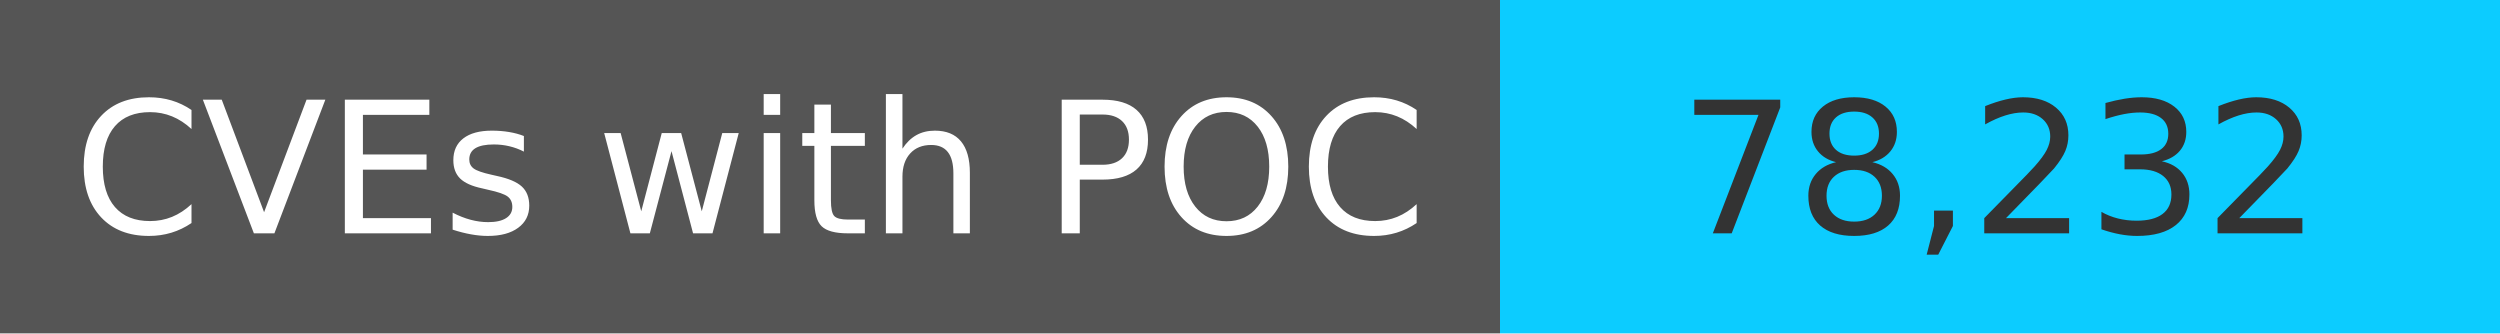
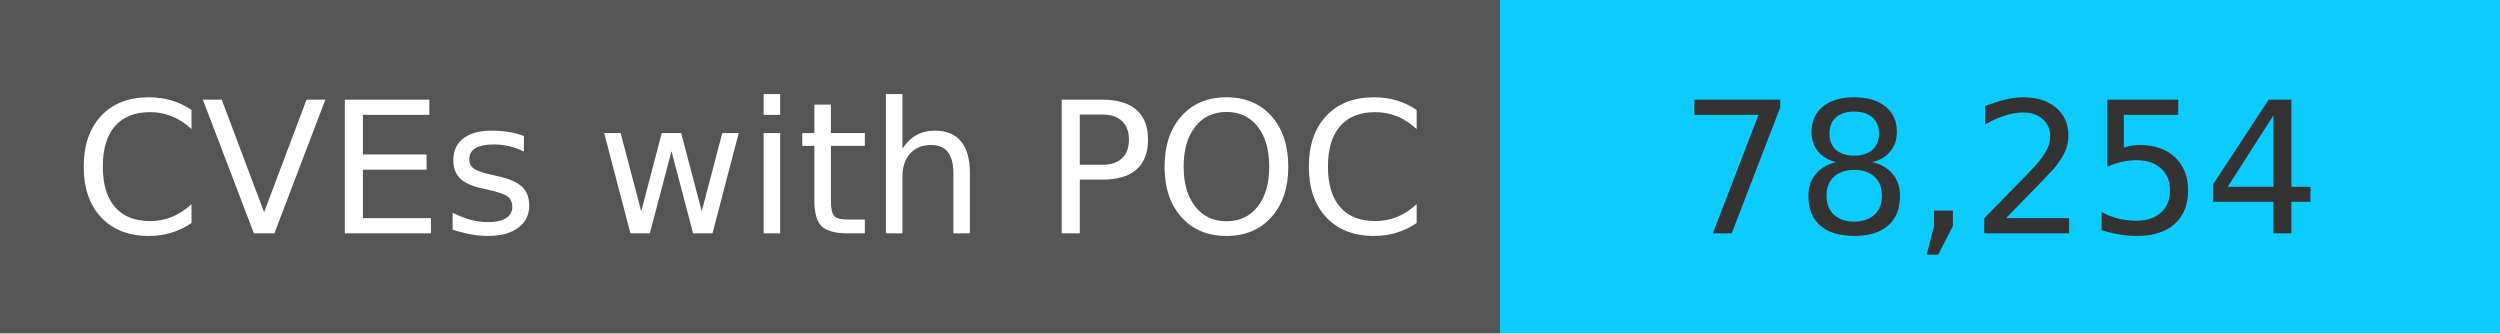
<svg xmlns="http://www.w3.org/2000/svg" width="150" height="20" role="img">
  <linearGradient id="s" x2="0" y2="100%">
    <stop offset="0" stop-color="#bbb" stop-opacity=".1" />
    <stop offset="1" stop-opacity=".1" />
  </linearGradient>
  <g>
    <rect width="90" height="20" fill="#555" />
    <rect x="90" width="267" height="20" fill="#0cccff" />
  </g>
  <g fill="#fff" text-anchor="middle" font-family="Verdana,Geneva,DejaVu Sans,sans-serif" text-rendering="geometricPrecision" font-size="110">
    <text x="450" y="140" transform="scale(.1)" fill="#fff">
            CVEs with POC
        </text>
    <text x="1200" y="140" transform="scale(.1)" fill="#333">
-             78,232
+             78,254
        </text>
  </g>
</svg>
